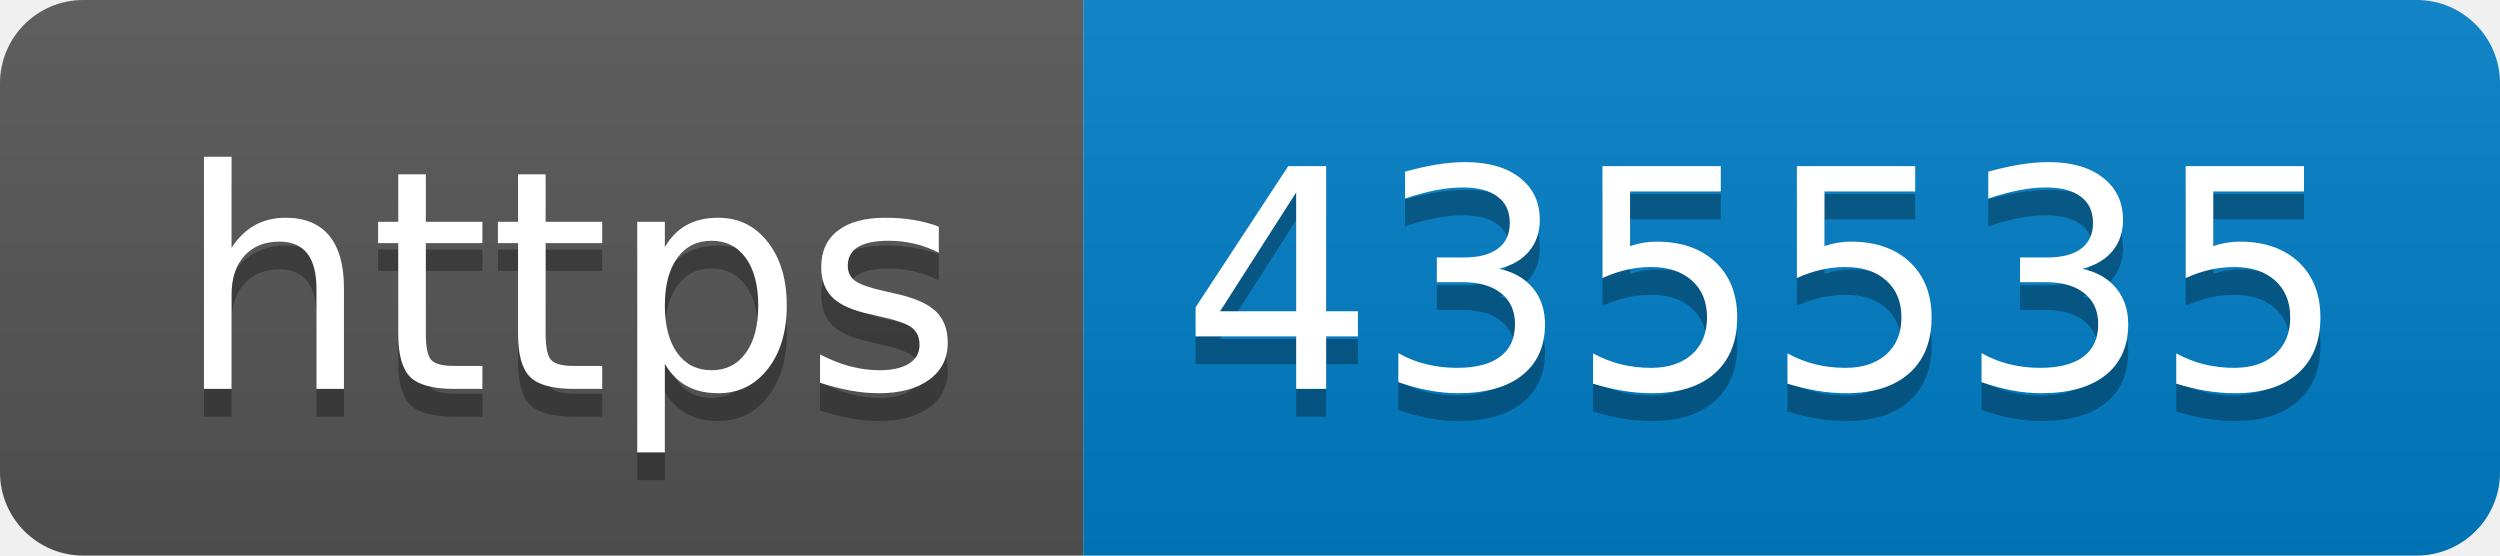
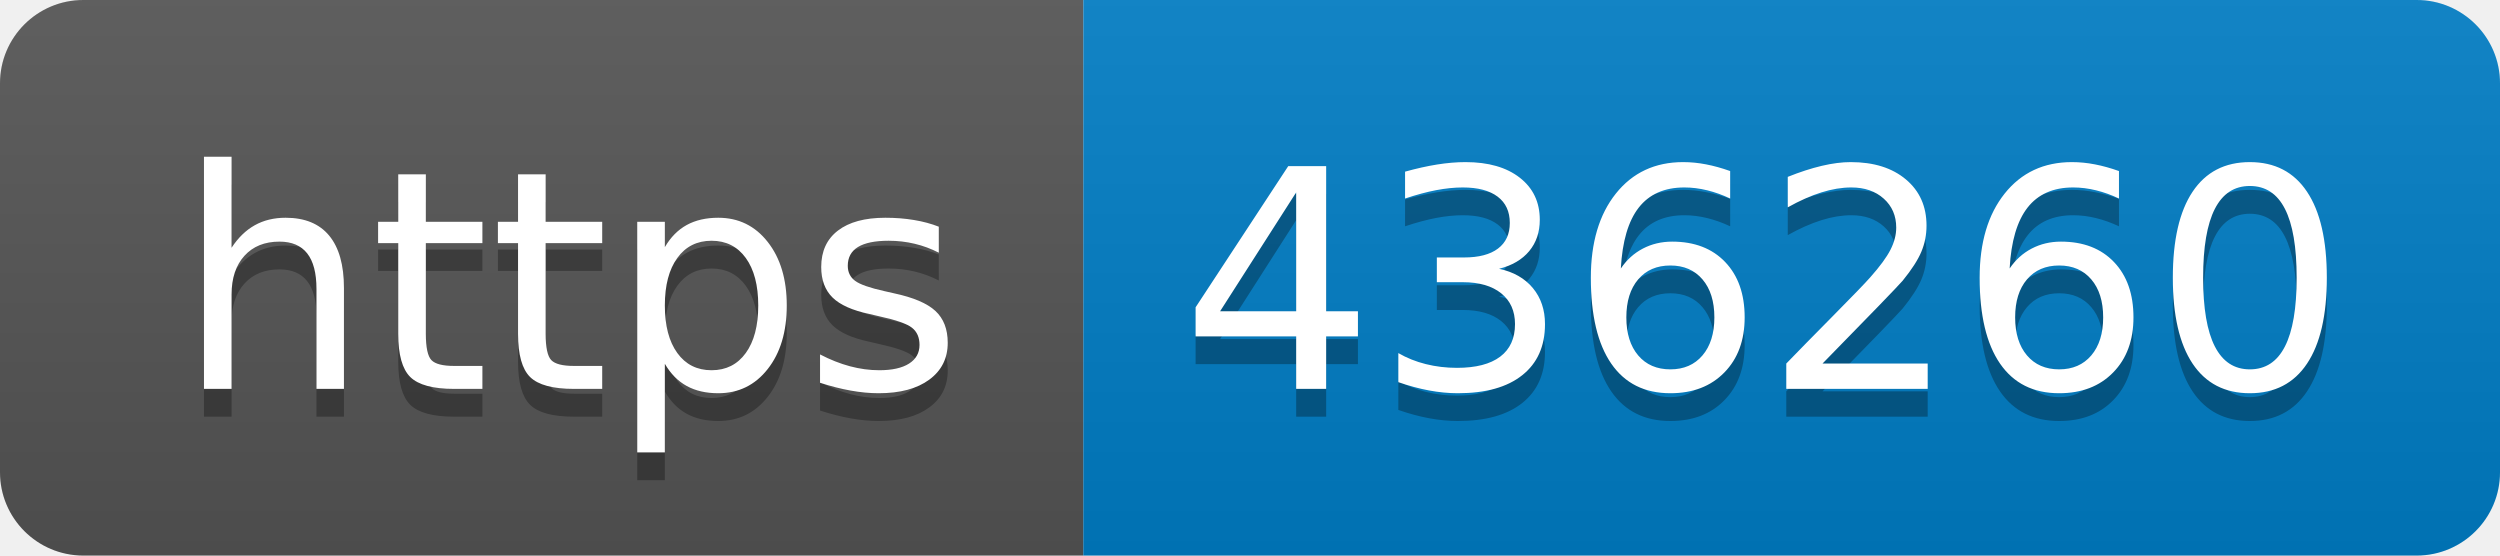
- <svg xmlns="http://www.w3.org/2000/svg" width="90" height="20" role="img" aria-label="https: 435535">
+ <svg xmlns="http://www.w3.org/2000/svg" width="90" height="20" role="img" aria-label="https: 436260">
  <linearGradient id="s" x2="0" y2="100%">
    <stop offset="0" stop-color="#bbb" stop-opacity=".1" />
    <stop offset="1" stop-opacity=".1" />
  </linearGradient>
  <clipPath id="r">
    <rect width="90" height="20" rx="3" fill="#fff" />
  </clipPath>
  <g clip-path="url(#r)">
    <rect width="39" height="20" fill="#555" />
    <rect x="39" width="51" height="20" fill="#007ec6" />
    <rect width="90" height="20" fill="url(#s)" />
  </g>
  <g fill="#fff" text-anchor="middle" font-family="Verdana,Geneva,DejaVu Sans,sans-serif" text-rendering="geometricPrecision" font-size="110">
    <text aria-hidden="true" x="205" y="150" fill="#010101" fill-opacity=".3" transform="scale(.1)" textLength="290">https</text>
    <text x="205" y="140" transform="scale(.1)" fill="#fff" textLength="290">https</text>
-     <text aria-hidden="true" x="635" y="150" fill="#010101" fill-opacity=".3" transform="scale(.1)" textLength="410">435535</text>
-     <text x="635" y="140" transform="scale(.1)" fill="#fff" textLength="410">435535</text>
+     <text aria-hidden="true" x="635" y="150" fill="#010101" fill-opacity=".3" transform="scale(.1)" textLength="410">436260</text>
+     <text x="635" y="140" transform="scale(.1)" fill="#fff" textLength="410">436260</text>
  </g>
</svg>
